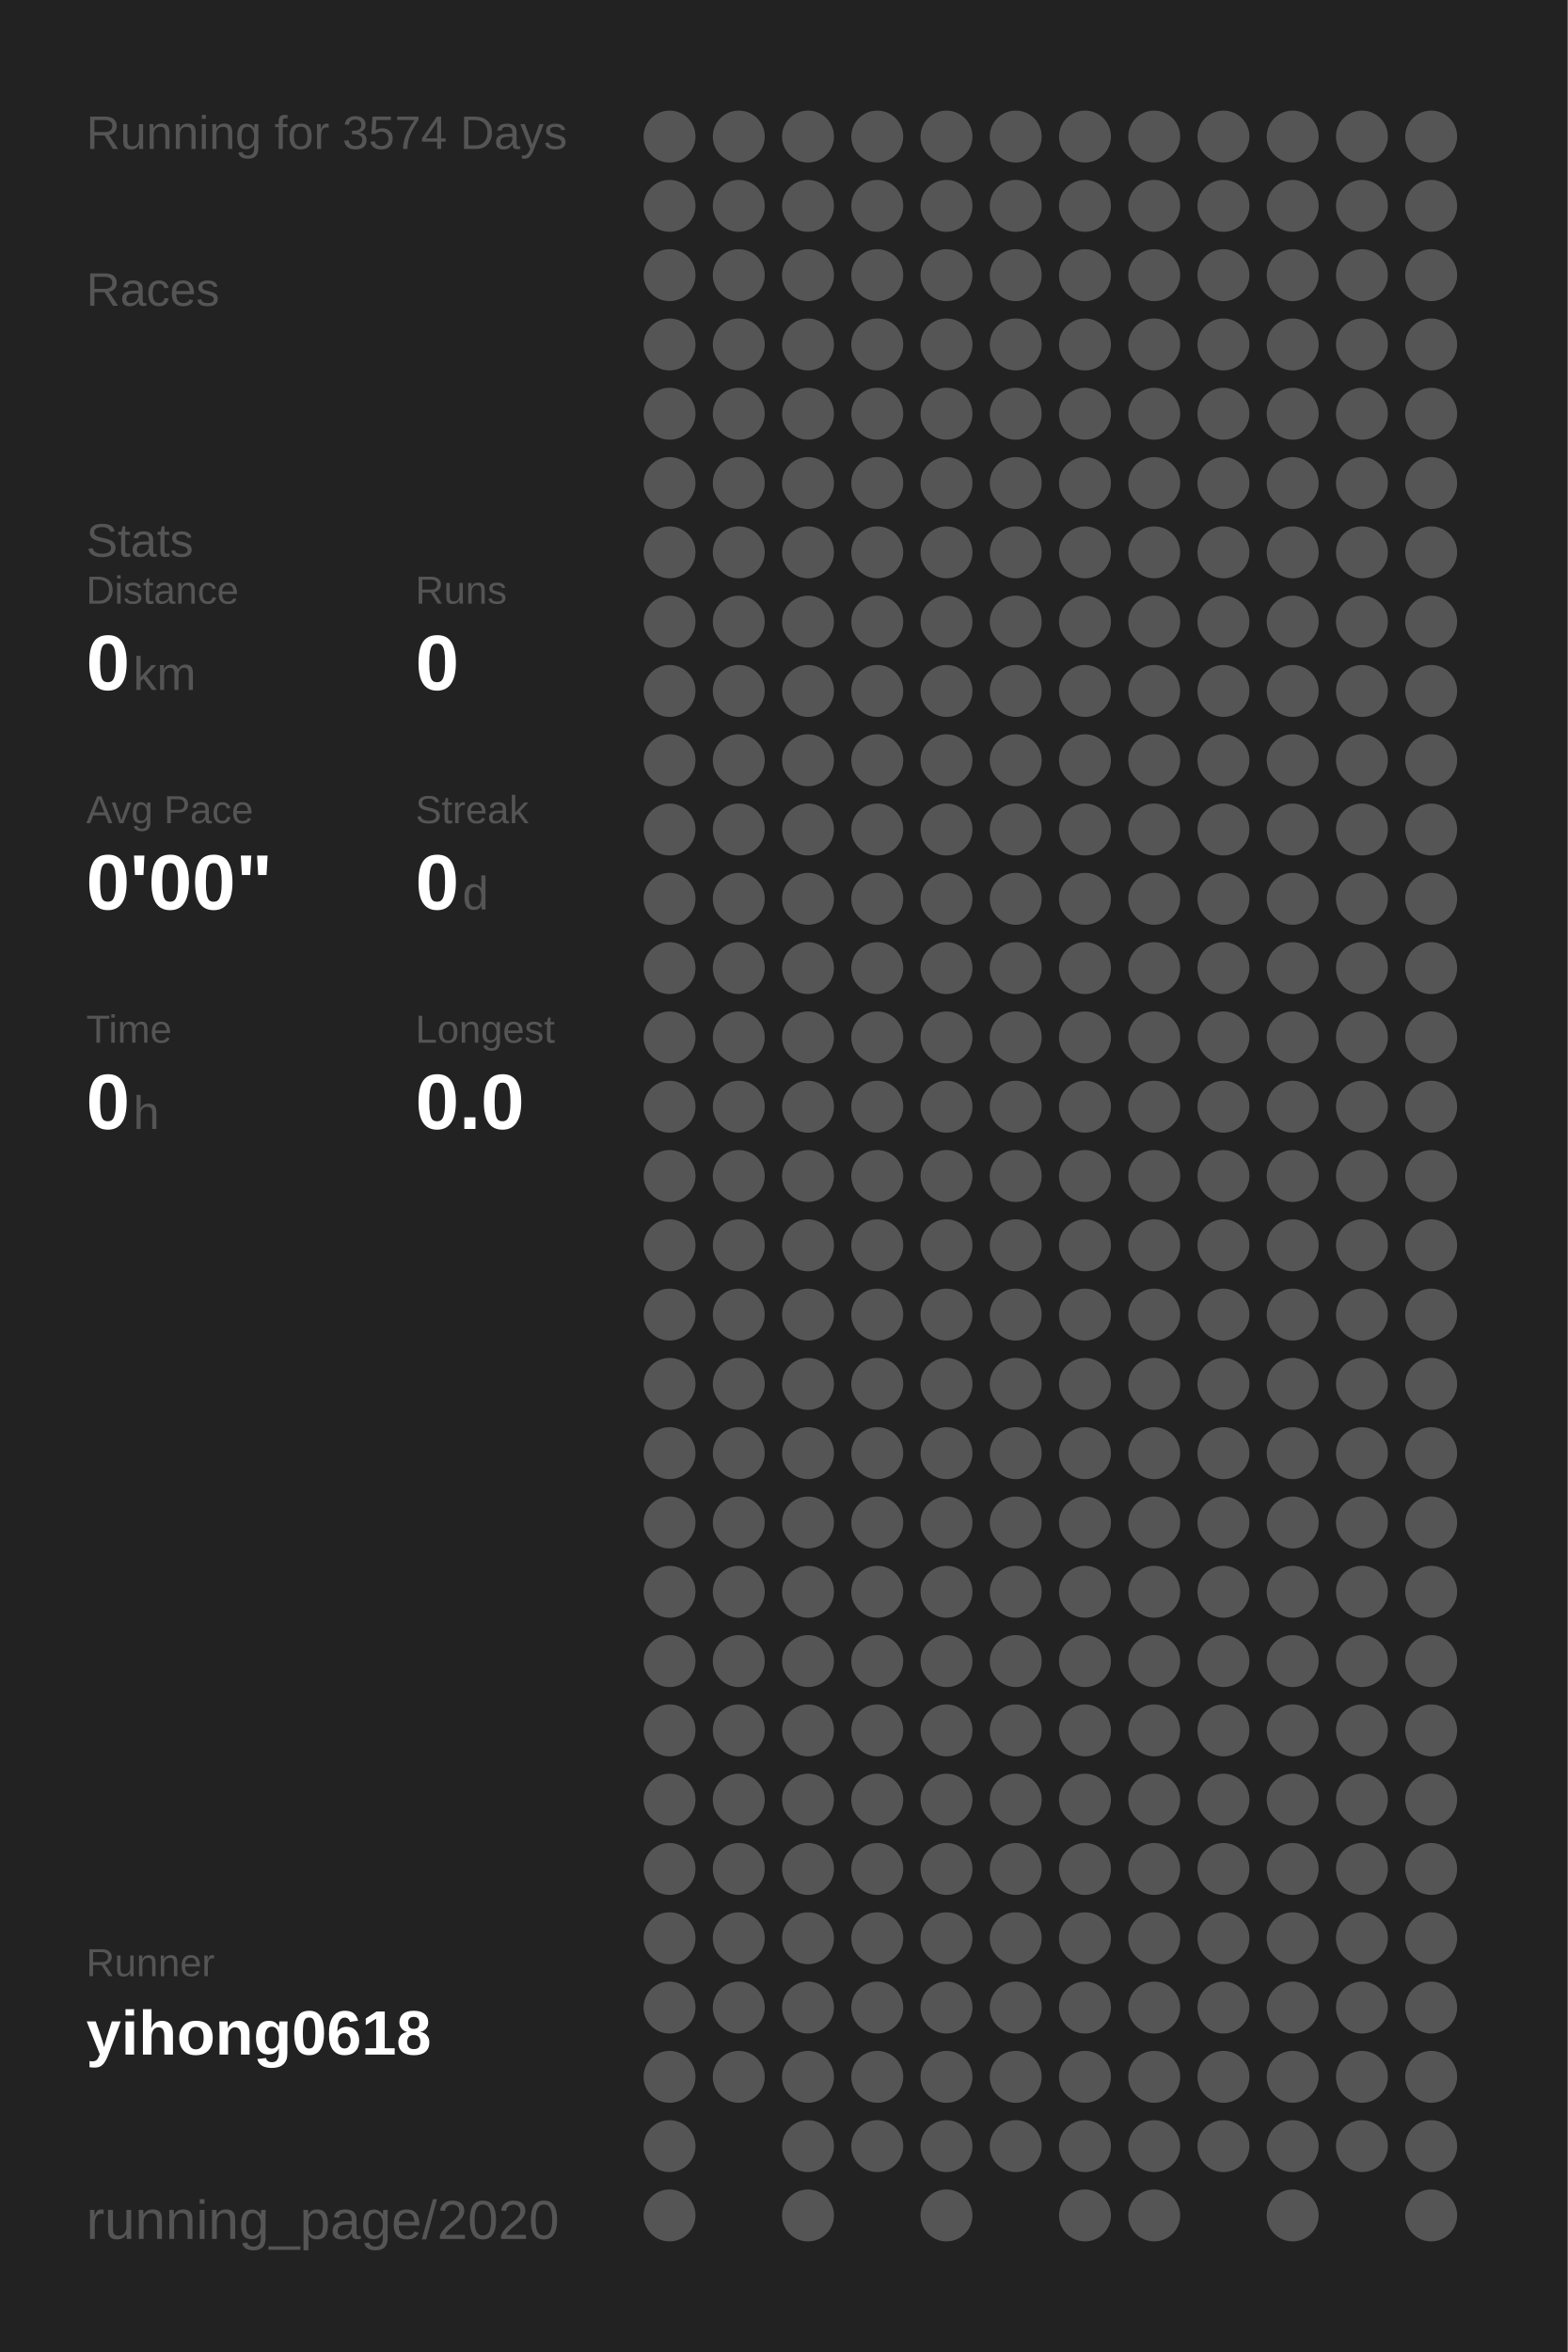
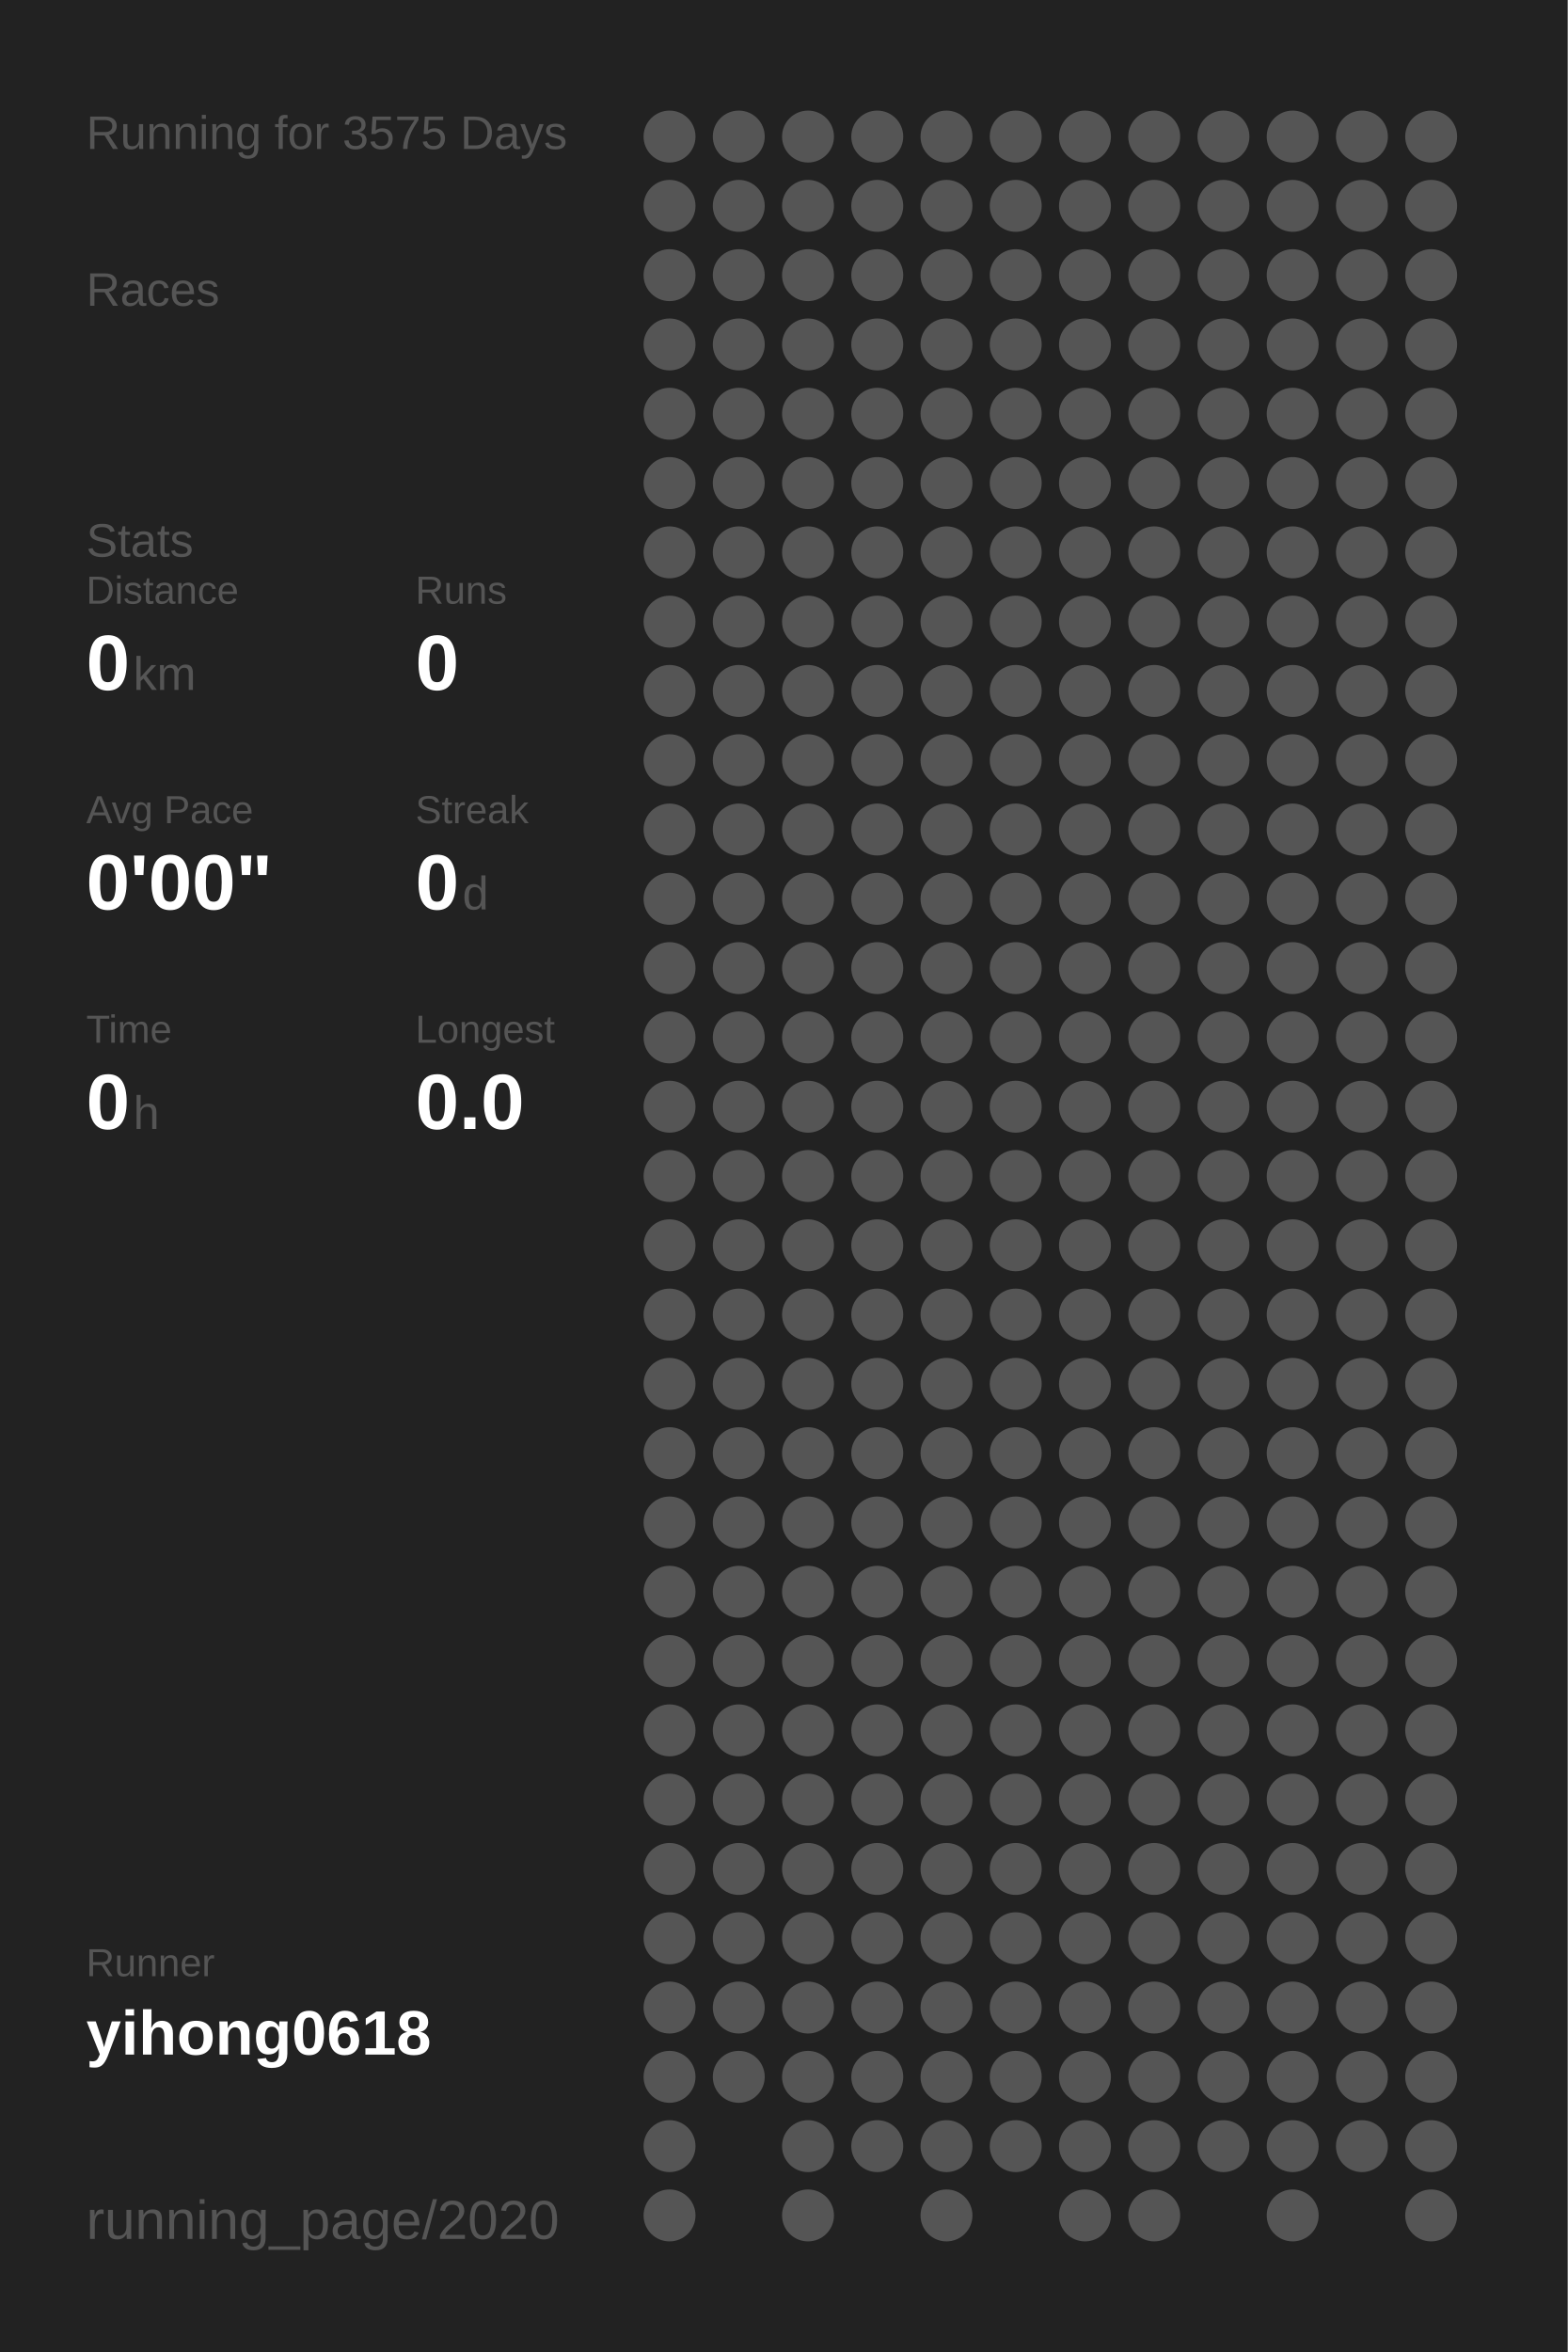
<svg xmlns="http://www.w3.org/2000/svg" baseProfile="full" height="300mm" version="1.1" viewBox="0,0,200,300" width="200mm">
  <defs />
  <rect fill="#222222" height="300" width="200" x="0" y="0" />
-   <text fill="#555555" style="font-size:6px; font-family:Arial;" x="11" y="19">Running for 3574 Days</text>
+   <text fill="#555555" style="font-size:6px; font-family:Arial;" x="11" y="19">Running for 3575 Days</text>
  <text fill="#555555" style="font-size:6px; font-family:Arial;" x="11" y="39">Races</text>
  <text fill="#555555" style="font-size:6px; font-family:Arial;" x="11" y="71">Stats</text>
  <text fill="#555555" style="font-size:5px; font-family:Arial;" x="11" y="77">Distance</text>
  <text fill="#FFFFFF" style="font-size:10px; font-family:Arial; font-weight:bold;" x="11" y="88">0</text>
  <text fill="#555555" style="font-size:6px; font-family:Arial;" x="17" y="88">km</text>
  <text fill="#555555" style="font-size:5px; font-family:Arial;" x="53" y="77">Runs</text>
  <text fill="#FFFFFF" style="font-size:10px; font-family:Arial; font-weight:bold;" x="53" y="88">0</text>
  <text fill="#555555" style="font-size:5px; font-family:Arial;" x="11" y="105">Avg Pace</text>
  <text fill="#FFFFFF" style="font-size:10px; font-family:Arial; font-weight:bold;" x="11" y="116">0'00"</text>
  <text fill="#555555" style="font-size:5px; font-family:Arial;" x="53" y="105">Streak</text>
  <text fill="#FFFFFF" style="font-size:10px; font-family:Arial; font-weight:bold;" x="53" y="116">0</text>
  <text fill="#555555" style="font-size:6px; font-family:Arial;" x="59" y="116">d</text>
  <text fill="#555555" style="font-size:5px; font-family:Arial;" x="11" y="133">Time</text>
  <text fill="#FFFFFF" style="font-size:10px; font-family:Arial; font-weight:bold;" x="11" y="144">0</text>
  <text fill="#555555" style="font-size:6px; font-family:Arial;" x="17" y="144">h</text>
  <text fill="#555555" style="font-size:5px; font-family:Arial;" x="53" y="133">Longest</text>
  <text fill="#FFFFFF" style="font-size:10px; font-family:Arial; font-weight:bold;" x="53" y="144">0.0</text>
  <text fill="#555555" style="font-size:5px; font-family:Arial;" x="11" y="252.065">Runner</text>
  <text fill="#FFFFFF" style="font-size:8px; font-family:Arial; font-weight:bold;" x="11" y="262.065">yihong0618</text>
  <text fill="#555555" style="font-size:7px; font-family:Arial;" x="11" y="285.581">running_page/2020</text>
  <circle cx="85.417" cy="17.419" fill="#555555" r="3.312" />
  <circle cx="85.417" cy="26.258" fill="#555555" r="3.312" />
  <circle cx="85.417" cy="35.097" fill="#555555" r="3.312" />
  <circle cx="85.417" cy="43.935" fill="#555555" r="3.312" />
  <circle cx="85.417" cy="52.774" fill="#555555" r="3.312" />
  <circle cx="85.417" cy="61.613" fill="#555555" r="3.312" />
  <circle cx="85.417" cy="70.452" fill="#555555" r="3.312" />
  <circle cx="85.417" cy="79.29" fill="#555555" r="3.312" />
  <circle cx="85.417" cy="88.129" fill="#555555" r="3.312" />
  <circle cx="85.417" cy="96.968" fill="#555555" r="3.312" />
  <circle cx="85.417" cy="105.806" fill="#555555" r="3.312" />
  <circle cx="85.417" cy="114.645" fill="#555555" r="3.312" />
  <circle cx="85.417" cy="123.484" fill="#555555" r="3.312" />
  <circle cx="85.417" cy="132.323" fill="#555555" r="3.312" />
  <circle cx="85.417" cy="141.161" fill="#555555" r="3.312" />
  <circle cx="85.417" cy="150" fill="#555555" r="3.312" />
  <circle cx="85.417" cy="158.839" fill="#555555" r="3.312" />
  <circle cx="85.417" cy="167.677" fill="#555555" r="3.312" />
  <circle cx="85.417" cy="176.516" fill="#555555" r="3.312" />
  <circle cx="85.417" cy="185.355" fill="#555555" r="3.312" />
  <circle cx="85.417" cy="194.194" fill="#555555" r="3.312" />
  <circle cx="85.417" cy="203.032" fill="#555555" r="3.312" />
  <circle cx="85.417" cy="211.871" fill="#555555" r="3.312" />
  <circle cx="85.417" cy="220.71" fill="#555555" r="3.312" />
  <circle cx="85.417" cy="229.548" fill="#555555" r="3.312" />
  <circle cx="85.417" cy="238.387" fill="#555555" r="3.312" />
  <circle cx="85.417" cy="247.226" fill="#555555" r="3.312" />
  <circle cx="85.417" cy="256.065" fill="#555555" r="3.312" />
  <circle cx="85.417" cy="264.903" fill="#555555" r="3.312" />
  <circle cx="85.417" cy="273.742" fill="#555555" r="3.312" />
  <circle cx="85.417" cy="282.581" fill="#555555" r="3.312" />
  <circle cx="94.25" cy="17.419" fill="#555555" r="3.312" />
  <circle cx="94.25" cy="26.258" fill="#555555" r="3.312" />
  <circle cx="94.25" cy="35.097" fill="#555555" r="3.312" />
  <circle cx="94.25" cy="43.935" fill="#555555" r="3.312" />
  <circle cx="94.25" cy="52.774" fill="#555555" r="3.312" />
  <circle cx="94.25" cy="61.613" fill="#555555" r="3.312" />
  <circle cx="94.25" cy="70.452" fill="#555555" r="3.312" />
  <circle cx="94.25" cy="79.29" fill="#555555" r="3.312" />
  <circle cx="94.25" cy="88.129" fill="#555555" r="3.312" />
  <circle cx="94.25" cy="96.968" fill="#555555" r="3.312" />
  <circle cx="94.25" cy="105.806" fill="#555555" r="3.312" />
  <circle cx="94.25" cy="114.645" fill="#555555" r="3.312" />
  <circle cx="94.25" cy="123.484" fill="#555555" r="3.312" />
  <circle cx="94.25" cy="132.323" fill="#555555" r="3.312" />
  <circle cx="94.25" cy="141.161" fill="#555555" r="3.312" />
  <circle cx="94.25" cy="150" fill="#555555" r="3.312" />
  <circle cx="94.25" cy="158.839" fill="#555555" r="3.312" />
  <circle cx="94.25" cy="167.677" fill="#555555" r="3.312" />
  <circle cx="94.25" cy="176.516" fill="#555555" r="3.312" />
  <circle cx="94.25" cy="185.355" fill="#555555" r="3.312" />
  <circle cx="94.25" cy="194.194" fill="#555555" r="3.312" />
  <circle cx="94.25" cy="203.032" fill="#555555" r="3.312" />
  <circle cx="94.25" cy="211.871" fill="#555555" r="3.312" />
  <circle cx="94.25" cy="220.71" fill="#555555" r="3.312" />
  <circle cx="94.25" cy="229.548" fill="#555555" r="3.312" />
  <circle cx="94.25" cy="238.387" fill="#555555" r="3.312" />
  <circle cx="94.25" cy="247.226" fill="#555555" r="3.312" />
  <circle cx="94.25" cy="256.065" fill="#555555" r="3.312" />
  <circle cx="94.25" cy="264.903" fill="#555555" r="3.312" />
  <circle cx="103.083" cy="17.419" fill="#555555" r="3.312" />
  <circle cx="103.083" cy="26.258" fill="#555555" r="3.312" />
  <circle cx="103.083" cy="35.097" fill="#555555" r="3.312" />
  <circle cx="103.083" cy="43.935" fill="#555555" r="3.312" />
  <circle cx="103.083" cy="52.774" fill="#555555" r="3.312" />
  <circle cx="103.083" cy="61.613" fill="#555555" r="3.312" />
  <circle cx="103.083" cy="70.452" fill="#555555" r="3.312" />
  <circle cx="103.083" cy="79.29" fill="#555555" r="3.312" />
  <circle cx="103.083" cy="88.129" fill="#555555" r="3.312" />
  <circle cx="103.083" cy="96.968" fill="#555555" r="3.312" />
  <circle cx="103.083" cy="105.806" fill="#555555" r="3.312" />
  <circle cx="103.083" cy="114.645" fill="#555555" r="3.312" />
  <circle cx="103.083" cy="123.484" fill="#555555" r="3.312" />
  <circle cx="103.083" cy="132.323" fill="#555555" r="3.312" />
  <circle cx="103.083" cy="141.161" fill="#555555" r="3.312" />
  <circle cx="103.083" cy="150" fill="#555555" r="3.312" />
  <circle cx="103.083" cy="158.839" fill="#555555" r="3.312" />
  <circle cx="103.083" cy="167.677" fill="#555555" r="3.312" />
  <circle cx="103.083" cy="176.516" fill="#555555" r="3.312" />
  <circle cx="103.083" cy="185.355" fill="#555555" r="3.312" />
  <circle cx="103.083" cy="194.194" fill="#555555" r="3.312" />
  <circle cx="103.083" cy="203.032" fill="#555555" r="3.312" />
  <circle cx="103.083" cy="211.871" fill="#555555" r="3.312" />
  <circle cx="103.083" cy="220.71" fill="#555555" r="3.312" />
  <circle cx="103.083" cy="229.548" fill="#555555" r="3.312" />
  <circle cx="103.083" cy="238.387" fill="#555555" r="3.312" />
  <circle cx="103.083" cy="247.226" fill="#555555" r="3.312" />
  <circle cx="103.083" cy="256.065" fill="#555555" r="3.312" />
  <circle cx="103.083" cy="264.903" fill="#555555" r="3.312" />
  <circle cx="103.083" cy="273.742" fill="#555555" r="3.312" />
  <circle cx="103.083" cy="282.581" fill="#555555" r="3.312" />
  <circle cx="111.917" cy="17.419" fill="#555555" r="3.312" />
  <circle cx="111.917" cy="26.258" fill="#555555" r="3.312" />
  <circle cx="111.917" cy="35.097" fill="#555555" r="3.312" />
  <circle cx="111.917" cy="43.935" fill="#555555" r="3.312" />
  <circle cx="111.917" cy="52.774" fill="#555555" r="3.312" />
  <circle cx="111.917" cy="61.613" fill="#555555" r="3.312" />
  <circle cx="111.917" cy="70.452" fill="#555555" r="3.312" />
  <circle cx="111.917" cy="79.29" fill="#555555" r="3.312" />
  <circle cx="111.917" cy="88.129" fill="#555555" r="3.312" />
  <circle cx="111.917" cy="96.968" fill="#555555" r="3.312" />
  <circle cx="111.917" cy="105.806" fill="#555555" r="3.312" />
  <circle cx="111.917" cy="114.645" fill="#555555" r="3.312" />
  <circle cx="111.917" cy="123.484" fill="#555555" r="3.312" />
  <circle cx="111.917" cy="132.323" fill="#555555" r="3.312" />
  <circle cx="111.917" cy="141.161" fill="#555555" r="3.312" />
  <circle cx="111.917" cy="150" fill="#555555" r="3.312" />
  <circle cx="111.917" cy="158.839" fill="#555555" r="3.312" />
  <circle cx="111.917" cy="167.677" fill="#555555" r="3.312" />
  <circle cx="111.917" cy="176.516" fill="#555555" r="3.312" />
  <circle cx="111.917" cy="185.355" fill="#555555" r="3.312" />
  <circle cx="111.917" cy="194.194" fill="#555555" r="3.312" />
  <circle cx="111.917" cy="203.032" fill="#555555" r="3.312" />
  <circle cx="111.917" cy="211.871" fill="#555555" r="3.312" />
  <circle cx="111.917" cy="220.71" fill="#555555" r="3.312" />
  <circle cx="111.917" cy="229.548" fill="#555555" r="3.312" />
  <circle cx="111.917" cy="238.387" fill="#555555" r="3.312" />
  <circle cx="111.917" cy="247.226" fill="#555555" r="3.312" />
  <circle cx="111.917" cy="256.065" fill="#555555" r="3.312" />
  <circle cx="111.917" cy="264.903" fill="#555555" r="3.312" />
  <circle cx="111.917" cy="273.742" fill="#555555" r="3.312" />
  <circle cx="120.75" cy="17.419" fill="#555555" r="3.312" />
  <circle cx="120.75" cy="26.258" fill="#555555" r="3.312" />
  <circle cx="120.75" cy="35.097" fill="#555555" r="3.312" />
  <circle cx="120.75" cy="43.935" fill="#555555" r="3.312" />
  <circle cx="120.75" cy="52.774" fill="#555555" r="3.312" />
  <circle cx="120.75" cy="61.613" fill="#555555" r="3.312" />
  <circle cx="120.75" cy="70.452" fill="#555555" r="3.312" />
  <circle cx="120.75" cy="79.29" fill="#555555" r="3.312" />
  <circle cx="120.75" cy="88.129" fill="#555555" r="3.312" />
  <circle cx="120.75" cy="96.968" fill="#555555" r="3.312" />
  <circle cx="120.75" cy="105.806" fill="#555555" r="3.312" />
  <circle cx="120.75" cy="114.645" fill="#555555" r="3.312" />
  <circle cx="120.75" cy="123.484" fill="#555555" r="3.312" />
  <circle cx="120.75" cy="132.323" fill="#555555" r="3.312" />
  <circle cx="120.75" cy="141.161" fill="#555555" r="3.312" />
  <circle cx="120.75" cy="150" fill="#555555" r="3.312" />
  <circle cx="120.75" cy="158.839" fill="#555555" r="3.312" />
  <circle cx="120.75" cy="167.677" fill="#555555" r="3.312" />
  <circle cx="120.75" cy="176.516" fill="#555555" r="3.312" />
  <circle cx="120.75" cy="185.355" fill="#555555" r="3.312" />
  <circle cx="120.75" cy="194.194" fill="#555555" r="3.312" />
  <circle cx="120.75" cy="203.032" fill="#555555" r="3.312" />
  <circle cx="120.75" cy="211.871" fill="#555555" r="3.312" />
  <circle cx="120.75" cy="220.71" fill="#555555" r="3.312" />
  <circle cx="120.75" cy="229.548" fill="#555555" r="3.312" />
  <circle cx="120.75" cy="238.387" fill="#555555" r="3.312" />
  <circle cx="120.75" cy="247.226" fill="#555555" r="3.312" />
  <circle cx="120.75" cy="256.065" fill="#555555" r="3.312" />
  <circle cx="120.75" cy="264.903" fill="#555555" r="3.312" />
  <circle cx="120.75" cy="273.742" fill="#555555" r="3.312" />
  <circle cx="120.75" cy="282.581" fill="#555555" r="3.312" />
  <circle cx="129.583" cy="17.419" fill="#555555" r="3.312" />
  <circle cx="129.583" cy="26.258" fill="#555555" r="3.312" />
  <circle cx="129.583" cy="35.097" fill="#555555" r="3.312" />
  <circle cx="129.583" cy="43.935" fill="#555555" r="3.312" />
  <circle cx="129.583" cy="52.774" fill="#555555" r="3.312" />
  <circle cx="129.583" cy="61.613" fill="#555555" r="3.312" />
  <circle cx="129.583" cy="70.452" fill="#555555" r="3.312" />
  <circle cx="129.583" cy="79.29" fill="#555555" r="3.312" />
  <circle cx="129.583" cy="88.129" fill="#555555" r="3.312" />
  <circle cx="129.583" cy="96.968" fill="#555555" r="3.312" />
  <circle cx="129.583" cy="105.806" fill="#555555" r="3.312" />
  <circle cx="129.583" cy="114.645" fill="#555555" r="3.312" />
  <circle cx="129.583" cy="123.484" fill="#555555" r="3.312" />
  <circle cx="129.583" cy="132.323" fill="#555555" r="3.312" />
  <circle cx="129.583" cy="141.161" fill="#555555" r="3.312" />
  <circle cx="129.583" cy="150" fill="#555555" r="3.312" />
  <circle cx="129.583" cy="158.839" fill="#555555" r="3.312" />
  <circle cx="129.583" cy="167.677" fill="#555555" r="3.312" />
  <circle cx="129.583" cy="176.516" fill="#555555" r="3.312" />
  <circle cx="129.583" cy="185.355" fill="#555555" r="3.312" />
  <circle cx="129.583" cy="194.194" fill="#555555" r="3.312" />
  <circle cx="129.583" cy="203.032" fill="#555555" r="3.312" />
  <circle cx="129.583" cy="211.871" fill="#555555" r="3.312" />
  <circle cx="129.583" cy="220.71" fill="#555555" r="3.312" />
  <circle cx="129.583" cy="229.548" fill="#555555" r="3.312" />
  <circle cx="129.583" cy="238.387" fill="#555555" r="3.312" />
  <circle cx="129.583" cy="247.226" fill="#555555" r="3.312" />
  <circle cx="129.583" cy="256.065" fill="#555555" r="3.312" />
  <circle cx="129.583" cy="264.903" fill="#555555" r="3.312" />
  <circle cx="129.583" cy="273.742" fill="#555555" r="3.312" />
  <circle cx="138.417" cy="17.419" fill="#555555" r="3.312" />
  <circle cx="138.417" cy="26.258" fill="#555555" r="3.312" />
  <circle cx="138.417" cy="35.097" fill="#555555" r="3.312" />
  <circle cx="138.417" cy="43.935" fill="#555555" r="3.312" />
  <circle cx="138.417" cy="52.774" fill="#555555" r="3.312" />
  <circle cx="138.417" cy="61.613" fill="#555555" r="3.312" />
  <circle cx="138.417" cy="70.452" fill="#555555" r="3.312" />
  <circle cx="138.417" cy="79.29" fill="#555555" r="3.312" />
  <circle cx="138.417" cy="88.129" fill="#555555" r="3.312" />
  <circle cx="138.417" cy="96.968" fill="#555555" r="3.312" />
  <circle cx="138.417" cy="105.806" fill="#555555" r="3.312" />
  <circle cx="138.417" cy="114.645" fill="#555555" r="3.312" />
  <circle cx="138.417" cy="123.484" fill="#555555" r="3.312" />
  <circle cx="138.417" cy="132.323" fill="#555555" r="3.312" />
  <circle cx="138.417" cy="141.161" fill="#555555" r="3.312" />
  <circle cx="138.417" cy="150" fill="#555555" r="3.312" />
  <circle cx="138.417" cy="158.839" fill="#555555" r="3.312" />
  <circle cx="138.417" cy="167.677" fill="#555555" r="3.312" />
  <circle cx="138.417" cy="176.516" fill="#555555" r="3.312" />
  <circle cx="138.417" cy="185.355" fill="#555555" r="3.312" />
  <circle cx="138.417" cy="194.194" fill="#555555" r="3.312" />
  <circle cx="138.417" cy="203.032" fill="#555555" r="3.312" />
  <circle cx="138.417" cy="211.871" fill="#555555" r="3.312" />
  <circle cx="138.417" cy="220.71" fill="#555555" r="3.312" />
  <circle cx="138.417" cy="229.548" fill="#555555" r="3.312" />
  <circle cx="138.417" cy="238.387" fill="#555555" r="3.312" />
  <circle cx="138.417" cy="247.226" fill="#555555" r="3.312" />
  <circle cx="138.417" cy="256.065" fill="#555555" r="3.312" />
  <circle cx="138.417" cy="264.903" fill="#555555" r="3.312" />
  <circle cx="138.417" cy="273.742" fill="#555555" r="3.312" />
  <circle cx="138.417" cy="282.581" fill="#555555" r="3.312" />
  <circle cx="147.25" cy="17.419" fill="#555555" r="3.312" />
  <circle cx="147.25" cy="26.258" fill="#555555" r="3.312" />
  <circle cx="147.25" cy="35.097" fill="#555555" r="3.312" />
  <circle cx="147.25" cy="43.935" fill="#555555" r="3.312" />
  <circle cx="147.25" cy="52.774" fill="#555555" r="3.312" />
  <circle cx="147.25" cy="61.613" fill="#555555" r="3.312" />
  <circle cx="147.25" cy="70.452" fill="#555555" r="3.312" />
  <circle cx="147.25" cy="79.29" fill="#555555" r="3.312" />
  <circle cx="147.25" cy="88.129" fill="#555555" r="3.312" />
  <circle cx="147.25" cy="96.968" fill="#555555" r="3.312" />
  <circle cx="147.25" cy="105.806" fill="#555555" r="3.312" />
  <circle cx="147.25" cy="114.645" fill="#555555" r="3.312" />
  <circle cx="147.25" cy="123.484" fill="#555555" r="3.312" />
  <circle cx="147.25" cy="132.323" fill="#555555" r="3.312" />
  <circle cx="147.25" cy="141.161" fill="#555555" r="3.312" />
  <circle cx="147.25" cy="150" fill="#555555" r="3.312" />
  <circle cx="147.25" cy="158.839" fill="#555555" r="3.312" />
  <circle cx="147.25" cy="167.677" fill="#555555" r="3.312" />
  <circle cx="147.25" cy="176.516" fill="#555555" r="3.312" />
  <circle cx="147.25" cy="185.355" fill="#555555" r="3.312" />
  <circle cx="147.25" cy="194.194" fill="#555555" r="3.312" />
  <circle cx="147.25" cy="203.032" fill="#555555" r="3.312" />
  <circle cx="147.25" cy="211.871" fill="#555555" r="3.312" />
  <circle cx="147.25" cy="220.71" fill="#555555" r="3.312" />
  <circle cx="147.25" cy="229.548" fill="#555555" r="3.312" />
  <circle cx="147.25" cy="238.387" fill="#555555" r="3.312" />
  <circle cx="147.25" cy="247.226" fill="#555555" r="3.312" />
  <circle cx="147.25" cy="256.065" fill="#555555" r="3.312" />
  <circle cx="147.25" cy="264.903" fill="#555555" r="3.312" />
  <circle cx="147.25" cy="273.742" fill="#555555" r="3.312" />
  <circle cx="147.25" cy="282.581" fill="#555555" r="3.312" />
  <circle cx="156.083" cy="17.419" fill="#555555" r="3.312" />
  <circle cx="156.083" cy="26.258" fill="#555555" r="3.312" />
  <circle cx="156.083" cy="35.097" fill="#555555" r="3.312" />
  <circle cx="156.083" cy="43.935" fill="#555555" r="3.312" />
  <circle cx="156.083" cy="52.774" fill="#555555" r="3.312" />
  <circle cx="156.083" cy="61.613" fill="#555555" r="3.312" />
  <circle cx="156.083" cy="70.452" fill="#555555" r="3.312" />
  <circle cx="156.083" cy="79.29" fill="#555555" r="3.312" />
  <circle cx="156.083" cy="88.129" fill="#555555" r="3.312" />
  <circle cx="156.083" cy="96.968" fill="#555555" r="3.312" />
  <circle cx="156.083" cy="105.806" fill="#555555" r="3.312" />
  <circle cx="156.083" cy="114.645" fill="#555555" r="3.312" />
  <circle cx="156.083" cy="123.484" fill="#555555" r="3.312" />
  <circle cx="156.083" cy="132.323" fill="#555555" r="3.312" />
  <circle cx="156.083" cy="141.161" fill="#555555" r="3.312" />
  <circle cx="156.083" cy="150" fill="#555555" r="3.312" />
  <circle cx="156.083" cy="158.839" fill="#555555" r="3.312" />
  <circle cx="156.083" cy="167.677" fill="#555555" r="3.312" />
  <circle cx="156.083" cy="176.516" fill="#555555" r="3.312" />
  <circle cx="156.083" cy="185.355" fill="#555555" r="3.312" />
  <circle cx="156.083" cy="194.194" fill="#555555" r="3.312" />
  <circle cx="156.083" cy="203.032" fill="#555555" r="3.312" />
  <circle cx="156.083" cy="211.871" fill="#555555" r="3.312" />
  <circle cx="156.083" cy="220.71" fill="#555555" r="3.312" />
  <circle cx="156.083" cy="229.548" fill="#555555" r="3.312" />
  <circle cx="156.083" cy="238.387" fill="#555555" r="3.312" />
  <circle cx="156.083" cy="247.226" fill="#555555" r="3.312" />
  <circle cx="156.083" cy="256.065" fill="#555555" r="3.312" />
  <circle cx="156.083" cy="264.903" fill="#555555" r="3.312" />
  <circle cx="156.083" cy="273.742" fill="#555555" r="3.312" />
  <circle cx="164.917" cy="17.419" fill="#555555" r="3.312" />
  <circle cx="164.917" cy="26.258" fill="#555555" r="3.312" />
  <circle cx="164.917" cy="35.097" fill="#555555" r="3.312" />
  <circle cx="164.917" cy="43.935" fill="#555555" r="3.312" />
  <circle cx="164.917" cy="52.774" fill="#555555" r="3.312" />
  <circle cx="164.917" cy="61.613" fill="#555555" r="3.312" />
  <circle cx="164.917" cy="70.452" fill="#555555" r="3.312" />
  <circle cx="164.917" cy="79.29" fill="#555555" r="3.312" />
  <circle cx="164.917" cy="88.129" fill="#555555" r="3.312" />
  <circle cx="164.917" cy="96.968" fill="#555555" r="3.312" />
  <circle cx="164.917" cy="105.806" fill="#555555" r="3.312" />
  <circle cx="164.917" cy="114.645" fill="#555555" r="3.312" />
  <circle cx="164.917" cy="123.484" fill="#555555" r="3.312" />
  <circle cx="164.917" cy="132.323" fill="#555555" r="3.312" />
  <circle cx="164.917" cy="141.161" fill="#555555" r="3.312" />
  <circle cx="164.917" cy="150" fill="#555555" r="3.312" />
  <circle cx="164.917" cy="158.839" fill="#555555" r="3.312" />
  <circle cx="164.917" cy="167.677" fill="#555555" r="3.312" />
  <circle cx="164.917" cy="176.516" fill="#555555" r="3.312" />
  <circle cx="164.917" cy="185.355" fill="#555555" r="3.312" />
  <circle cx="164.917" cy="194.194" fill="#555555" r="3.312" />
  <circle cx="164.917" cy="203.032" fill="#555555" r="3.312" />
  <circle cx="164.917" cy="211.871" fill="#555555" r="3.312" />
  <circle cx="164.917" cy="220.71" fill="#555555" r="3.312" />
  <circle cx="164.917" cy="229.548" fill="#555555" r="3.312" />
  <circle cx="164.917" cy="238.387" fill="#555555" r="3.312" />
  <circle cx="164.917" cy="247.226" fill="#555555" r="3.312" />
  <circle cx="164.917" cy="256.065" fill="#555555" r="3.312" />
  <circle cx="164.917" cy="264.903" fill="#555555" r="3.312" />
  <circle cx="164.917" cy="273.742" fill="#555555" r="3.312" />
  <circle cx="164.917" cy="282.581" fill="#555555" r="3.312" />
  <circle cx="173.75" cy="17.419" fill="#555555" r="3.312" />
  <circle cx="173.75" cy="26.258" fill="#555555" r="3.312" />
  <circle cx="173.75" cy="35.097" fill="#555555" r="3.312" />
  <circle cx="173.75" cy="43.935" fill="#555555" r="3.312" />
  <circle cx="173.75" cy="52.774" fill="#555555" r="3.312" />
  <circle cx="173.75" cy="61.613" fill="#555555" r="3.312" />
  <circle cx="173.75" cy="70.452" fill="#555555" r="3.312" />
  <circle cx="173.75" cy="79.29" fill="#555555" r="3.312" />
  <circle cx="173.75" cy="88.129" fill="#555555" r="3.312" />
  <circle cx="173.75" cy="96.968" fill="#555555" r="3.312" />
  <circle cx="173.75" cy="105.806" fill="#555555" r="3.312" />
  <circle cx="173.75" cy="114.645" fill="#555555" r="3.312" />
  <circle cx="173.75" cy="123.484" fill="#555555" r="3.312" />
  <circle cx="173.75" cy="132.323" fill="#555555" r="3.312" />
  <circle cx="173.75" cy="141.161" fill="#555555" r="3.312" />
  <circle cx="173.75" cy="150" fill="#555555" r="3.312" />
  <circle cx="173.75" cy="158.839" fill="#555555" r="3.312" />
  <circle cx="173.75" cy="167.677" fill="#555555" r="3.312" />
  <circle cx="173.75" cy="176.516" fill="#555555" r="3.312" />
  <circle cx="173.75" cy="185.355" fill="#555555" r="3.312" />
  <circle cx="173.75" cy="194.194" fill="#555555" r="3.312" />
  <circle cx="173.75" cy="203.032" fill="#555555" r="3.312" />
  <circle cx="173.75" cy="211.871" fill="#555555" r="3.312" />
  <circle cx="173.75" cy="220.71" fill="#555555" r="3.312" />
  <circle cx="173.75" cy="229.548" fill="#555555" r="3.312" />
  <circle cx="173.75" cy="238.387" fill="#555555" r="3.312" />
  <circle cx="173.75" cy="247.226" fill="#555555" r="3.312" />
  <circle cx="173.75" cy="256.065" fill="#555555" r="3.312" />
  <circle cx="173.75" cy="264.903" fill="#555555" r="3.312" />
  <circle cx="173.75" cy="273.742" fill="#555555" r="3.312" />
  <circle cx="182.583" cy="17.419" fill="#555555" r="3.312" />
  <circle cx="182.583" cy="26.258" fill="#555555" r="3.312" />
  <circle cx="182.583" cy="35.097" fill="#555555" r="3.312" />
  <circle cx="182.583" cy="43.935" fill="#555555" r="3.312" />
  <circle cx="182.583" cy="52.774" fill="#555555" r="3.312" />
  <circle cx="182.583" cy="61.613" fill="#555555" r="3.312" />
  <circle cx="182.583" cy="70.452" fill="#555555" r="3.312" />
  <circle cx="182.583" cy="79.29" fill="#555555" r="3.312" />
  <circle cx="182.583" cy="88.129" fill="#555555" r="3.312" />
  <circle cx="182.583" cy="96.968" fill="#555555" r="3.312" />
  <circle cx="182.583" cy="105.806" fill="#555555" r="3.312" />
  <circle cx="182.583" cy="114.645" fill="#555555" r="3.312" />
  <circle cx="182.583" cy="123.484" fill="#555555" r="3.312" />
  <circle cx="182.583" cy="132.323" fill="#555555" r="3.312" />
  <circle cx="182.583" cy="141.161" fill="#555555" r="3.312" />
  <circle cx="182.583" cy="150" fill="#555555" r="3.312" />
  <circle cx="182.583" cy="158.839" fill="#555555" r="3.312" />
  <circle cx="182.583" cy="167.677" fill="#555555" r="3.312" />
  <circle cx="182.583" cy="176.516" fill="#555555" r="3.312" />
  <circle cx="182.583" cy="185.355" fill="#555555" r="3.312" />
  <circle cx="182.583" cy="194.194" fill="#555555" r="3.312" />
  <circle cx="182.583" cy="203.032" fill="#555555" r="3.312" />
  <circle cx="182.583" cy="211.871" fill="#555555" r="3.312" />
  <circle cx="182.583" cy="220.71" fill="#555555" r="3.312" />
  <circle cx="182.583" cy="229.548" fill="#555555" r="3.312" />
  <circle cx="182.583" cy="238.387" fill="#555555" r="3.312" />
  <circle cx="182.583" cy="247.226" fill="#555555" r="3.312" />
  <circle cx="182.583" cy="256.065" fill="#555555" r="3.312" />
  <circle cx="182.583" cy="264.903" fill="#555555" r="3.312" />
  <circle cx="182.583" cy="273.742" fill="#555555" r="3.312" />
  <circle cx="182.583" cy="282.581" fill="#555555" r="3.312" />
</svg>
